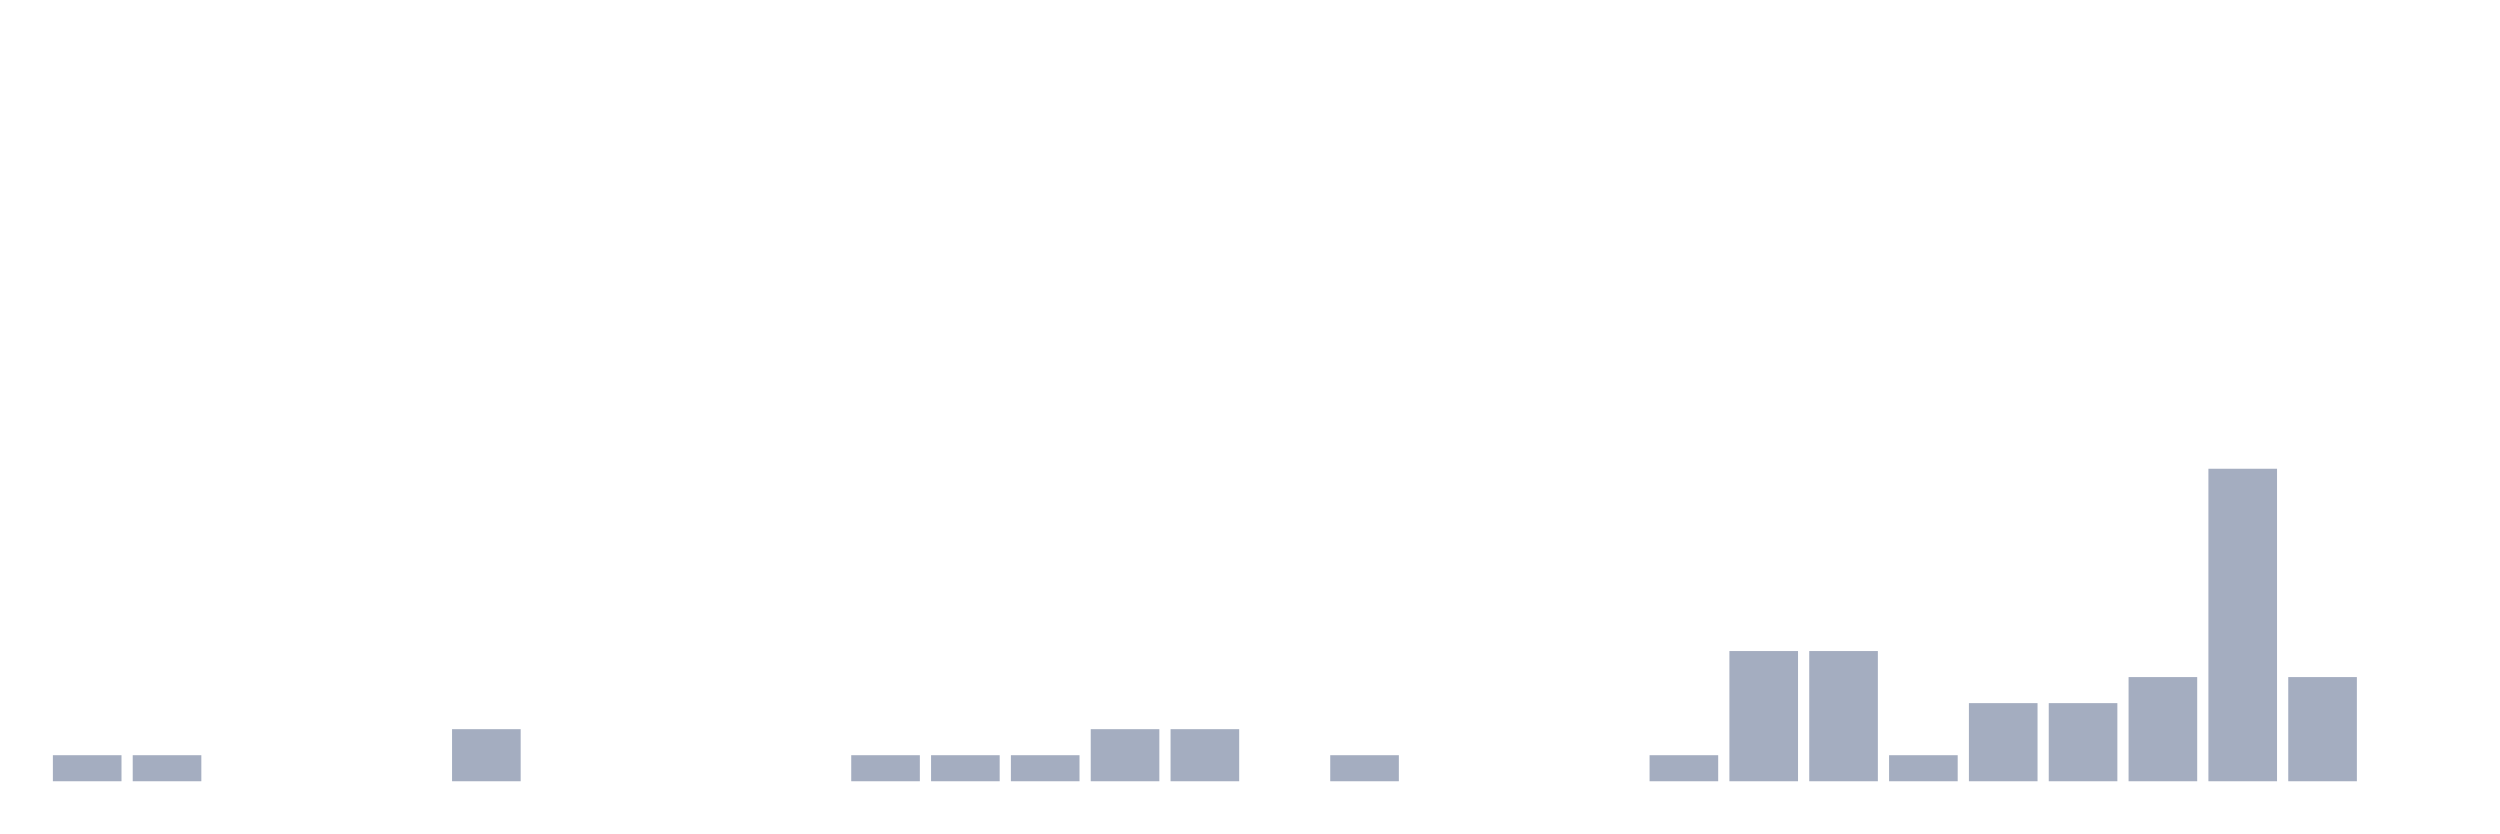
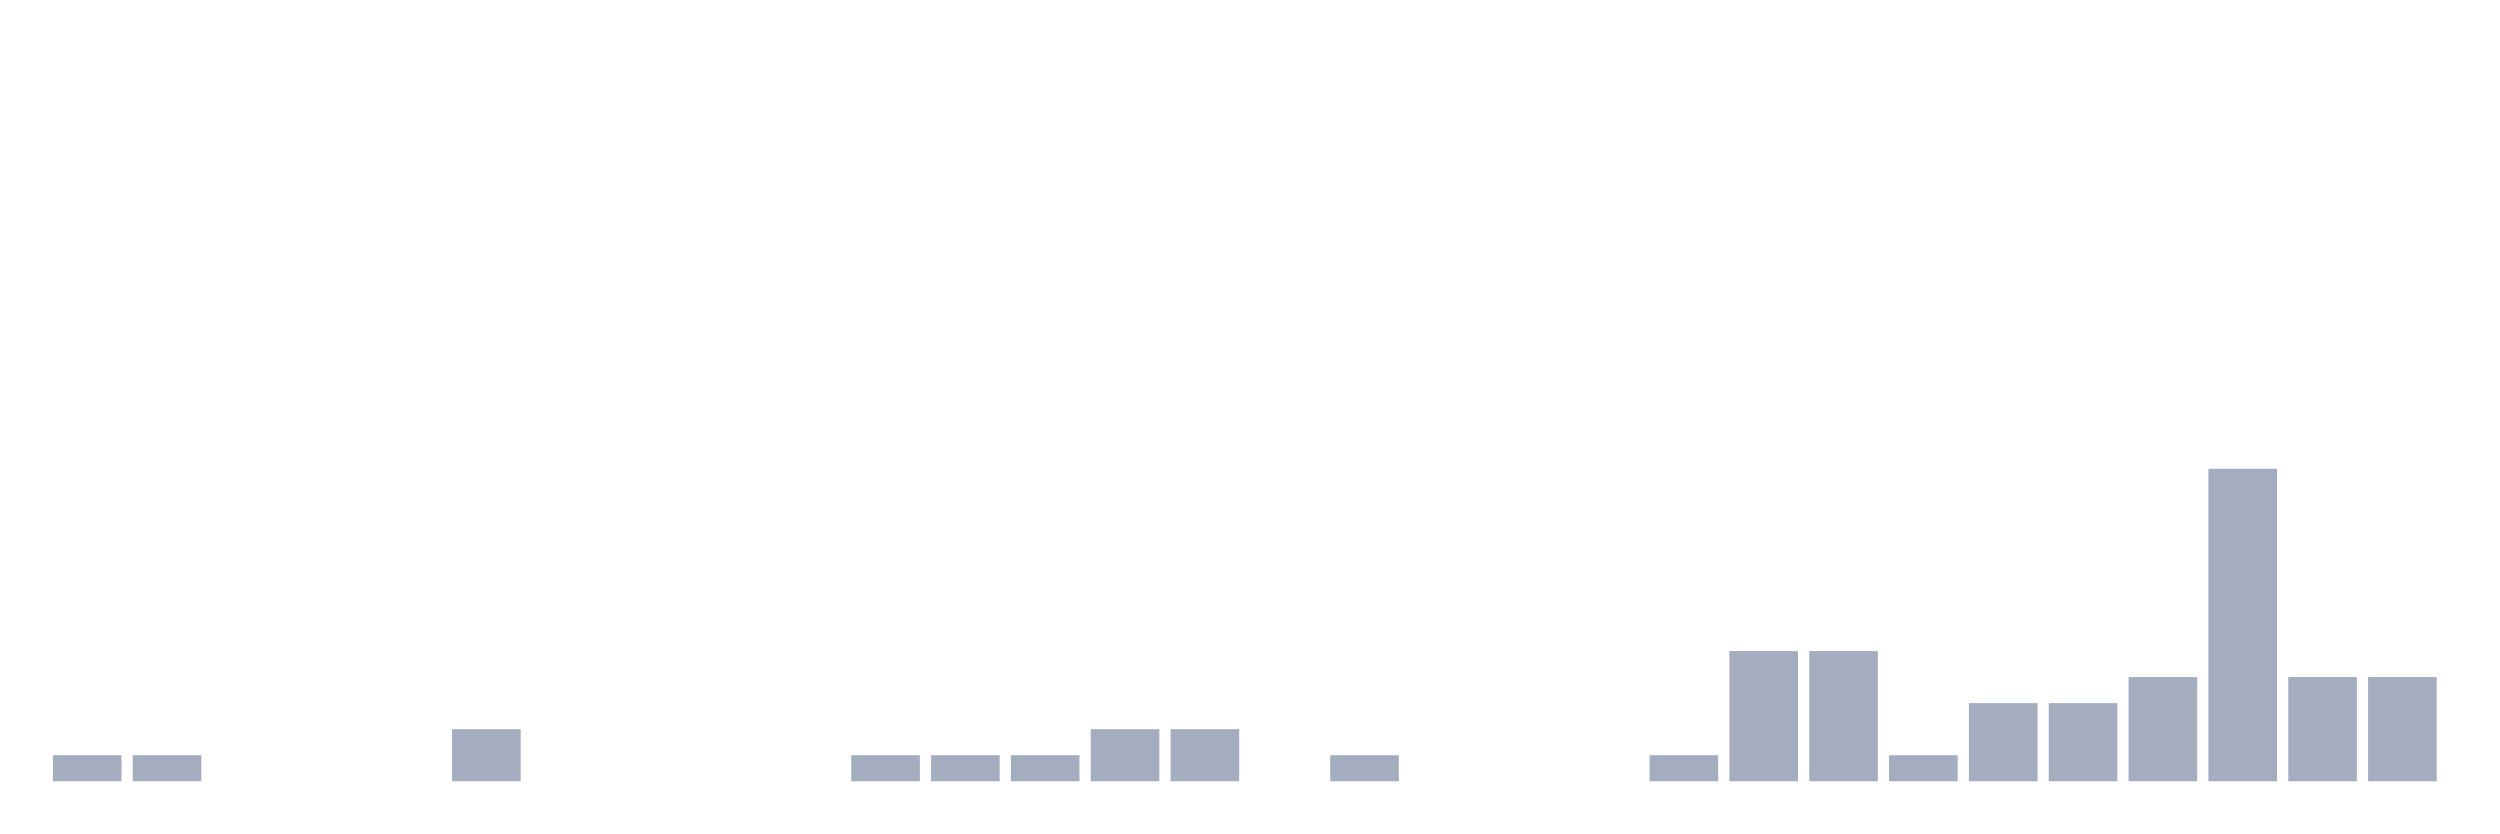
<svg xmlns="http://www.w3.org/2000/svg" viewBox="0 0 480 160">
  <g transform="translate(10,10)">
    <rect class="bar" x="0.153" width="13.175" y="135" height="5" fill="rgb(164,173,192)" />
    <rect class="bar" x="15.482" width="13.175" y="135" height="5" fill="rgb(164,173,192)" />
    <rect class="bar" x="30.81" width="13.175" y="140" height="0" fill="rgb(164,173,192)" />
    <rect class="bar" x="46.138" width="13.175" y="140" height="0" fill="rgb(164,173,192)" />
    <rect class="bar" x="61.466" width="13.175" y="140" height="0" fill="rgb(164,173,192)" />
    <rect class="bar" x="76.794" width="13.175" y="130" height="10" fill="rgb(164,173,192)" />
    <rect class="bar" x="92.123" width="13.175" y="140" height="0" fill="rgb(164,173,192)" />
    <rect class="bar" x="107.451" width="13.175" y="140" height="0" fill="rgb(164,173,192)" />
    <rect class="bar" x="122.779" width="13.175" y="140" height="0" fill="rgb(164,173,192)" />
    <rect class="bar" x="138.107" width="13.175" y="140" height="0" fill="rgb(164,173,192)" />
    <rect class="bar" x="153.436" width="13.175" y="135" height="5" fill="rgb(164,173,192)" />
    <rect class="bar" x="168.764" width="13.175" y="135" height="5" fill="rgb(164,173,192)" />
    <rect class="bar" x="184.092" width="13.175" y="135" height="5" fill="rgb(164,173,192)" />
    <rect class="bar" x="199.42" width="13.175" y="130" height="10" fill="rgb(164,173,192)" />
    <rect class="bar" x="214.748" width="13.175" y="130" height="10" fill="rgb(164,173,192)" />
    <rect class="bar" x="230.077" width="13.175" y="140" height="0" fill="rgb(164,173,192)" />
    <rect class="bar" x="245.405" width="13.175" y="135" height="5" fill="rgb(164,173,192)" />
    <rect class="bar" x="260.733" width="13.175" y="140" height="0" fill="rgb(164,173,192)" />
    <rect class="bar" x="276.061" width="13.175" y="140" height="0" fill="rgb(164,173,192)" />
    <rect class="bar" x="291.39" width="13.175" y="140" height="0" fill="rgb(164,173,192)" />
    <rect class="bar" x="306.718" width="13.175" y="135" height="5" fill="rgb(164,173,192)" />
    <rect class="bar" x="322.046" width="13.175" y="115" height="25" fill="rgb(164,173,192)" />
    <rect class="bar" x="337.374" width="13.175" y="115" height="25" fill="rgb(164,173,192)" />
    <rect class="bar" x="352.702" width="13.175" y="135" height="5" fill="rgb(164,173,192)" />
    <rect class="bar" x="368.031" width="13.175" y="125" height="15" fill="rgb(164,173,192)" />
    <rect class="bar" x="383.359" width="13.175" y="125" height="15" fill="rgb(164,173,192)" />
    <rect class="bar" x="398.687" width="13.175" y="120" height="20" fill="rgb(164,173,192)" />
    <rect class="bar" x="414.015" width="13.175" y="80" height="60" fill="rgb(164,173,192)" />
    <rect class="bar" x="429.344" width="13.175" y="120" height="20" fill="rgb(164,173,192)" />
-     <rect class="bar" x="444.672" width="13.175" y="140" height="0" fill="rgb(164,173,192)" />
+     <rect class="bar" x="444.672" width="13.175" y="120" height="20" fill="rgb(164,173,192)" />
  </g>
</svg>
